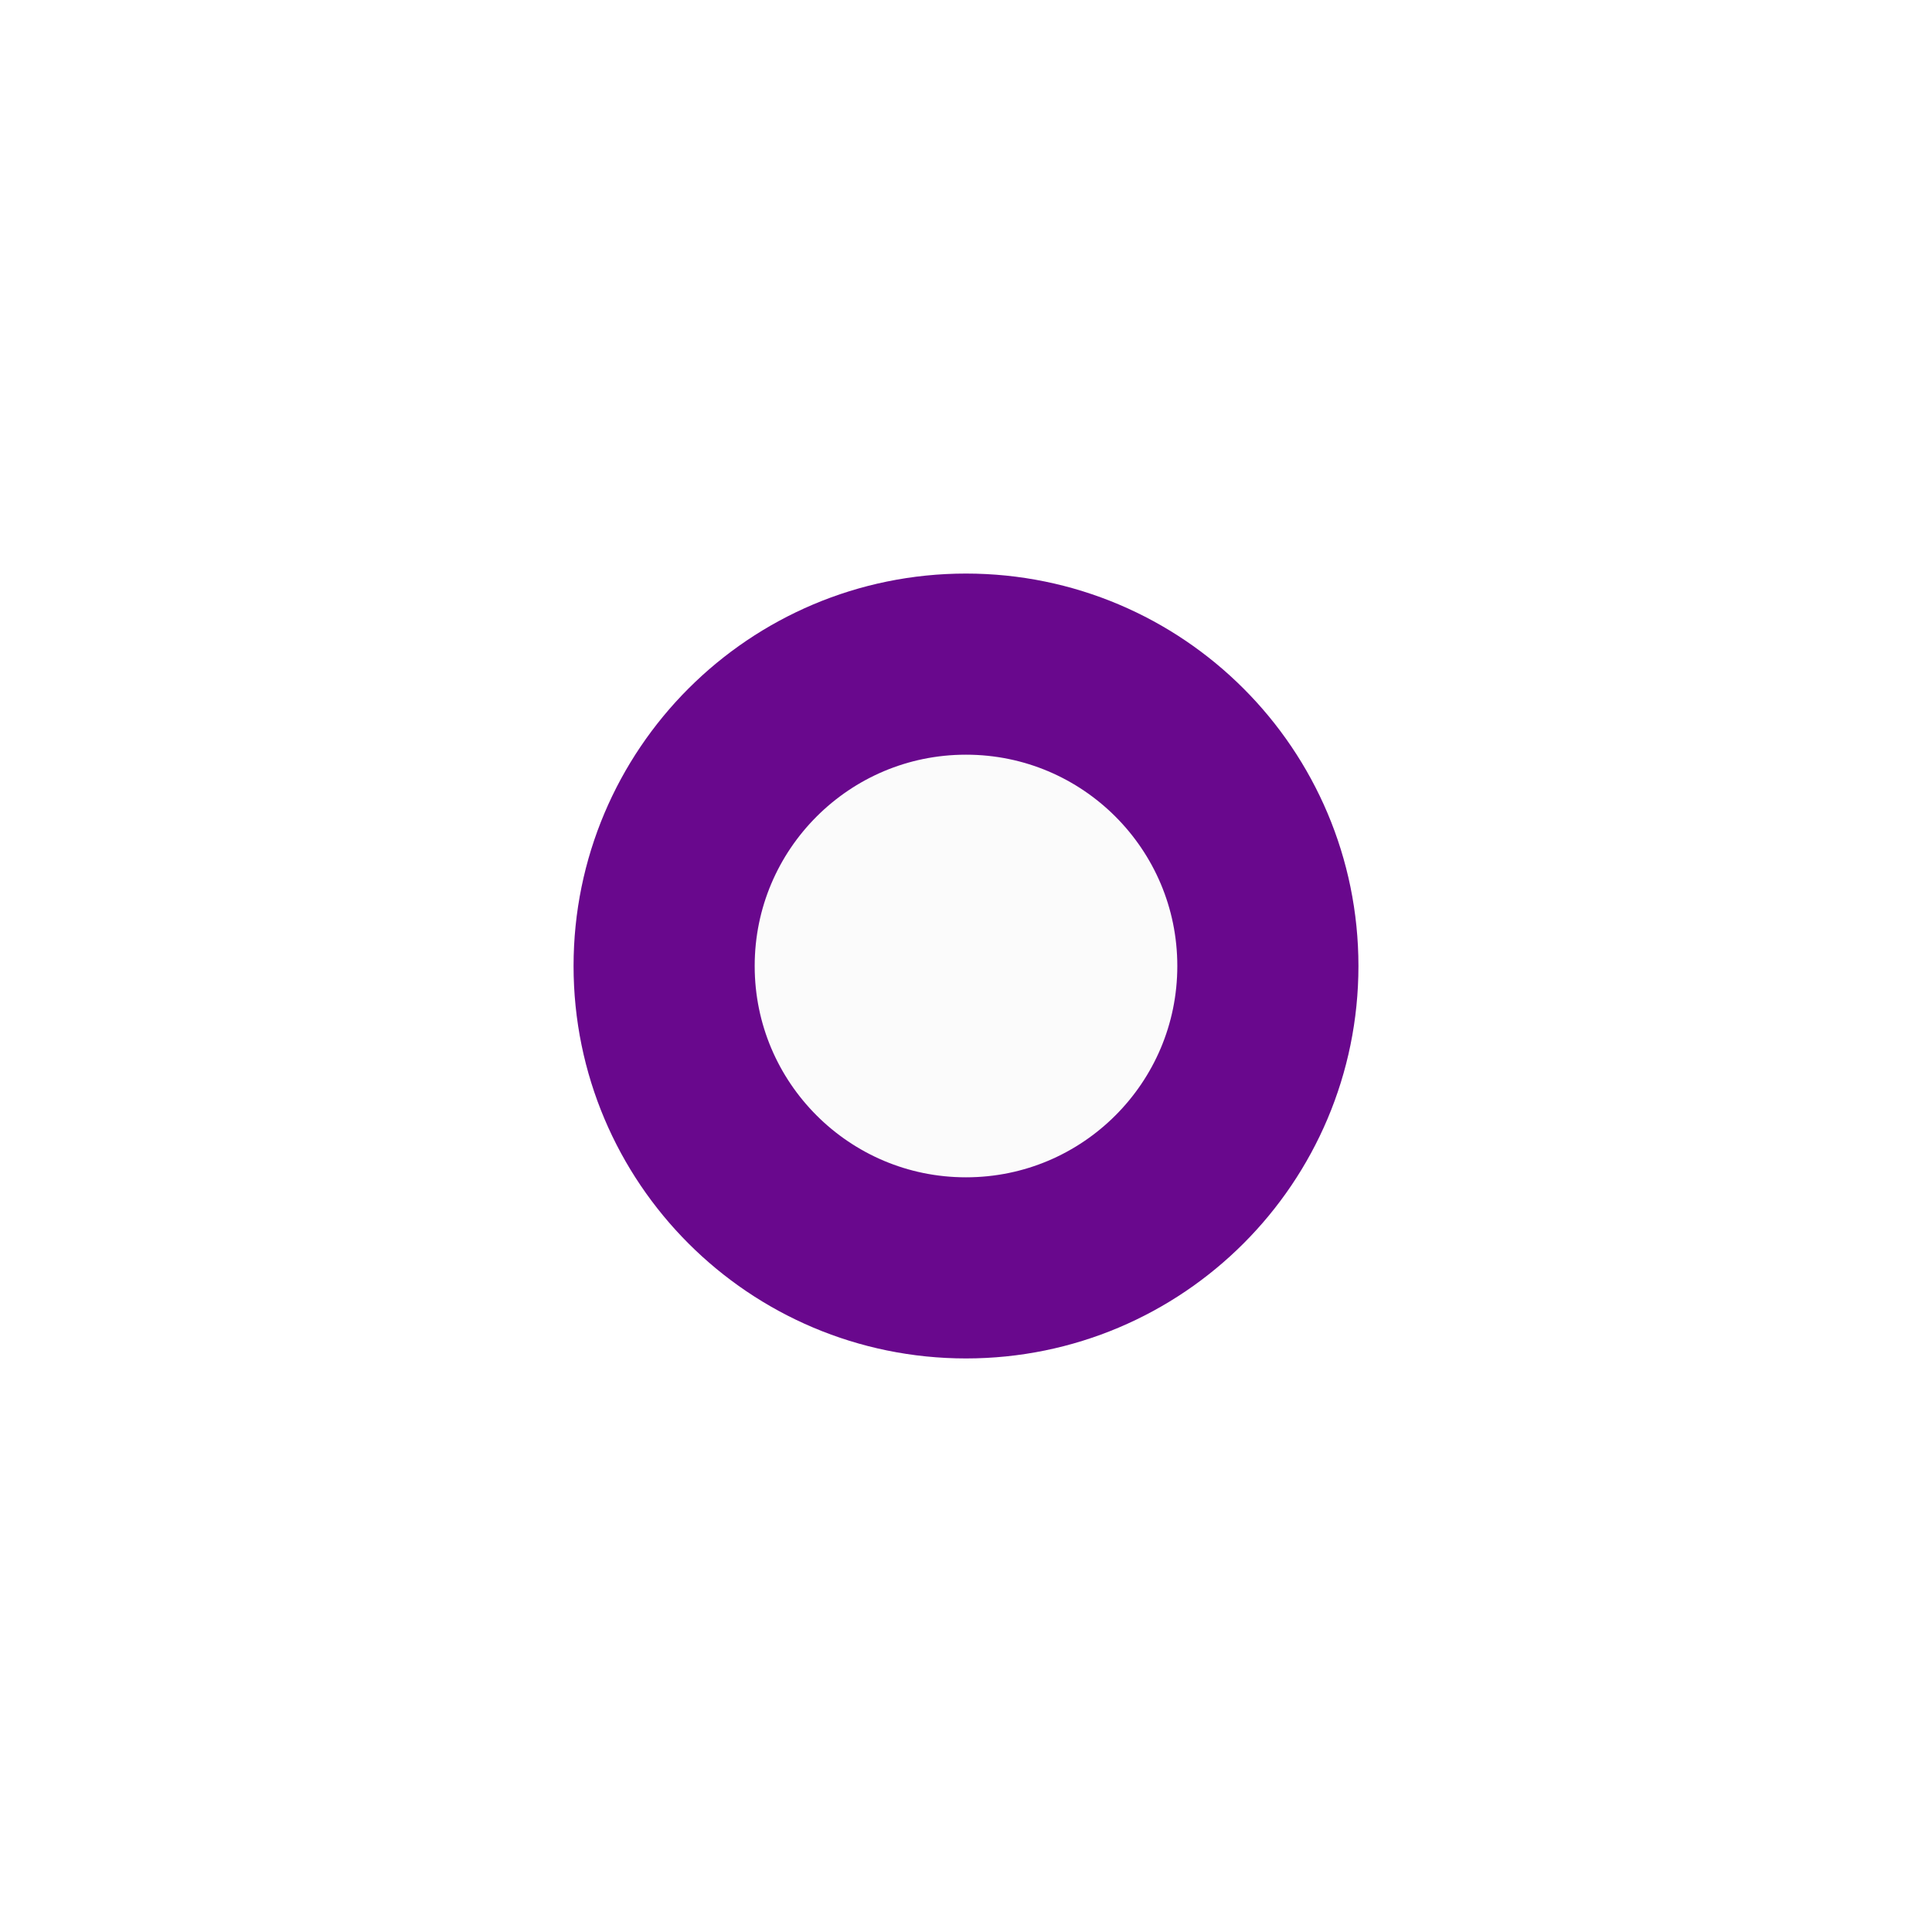
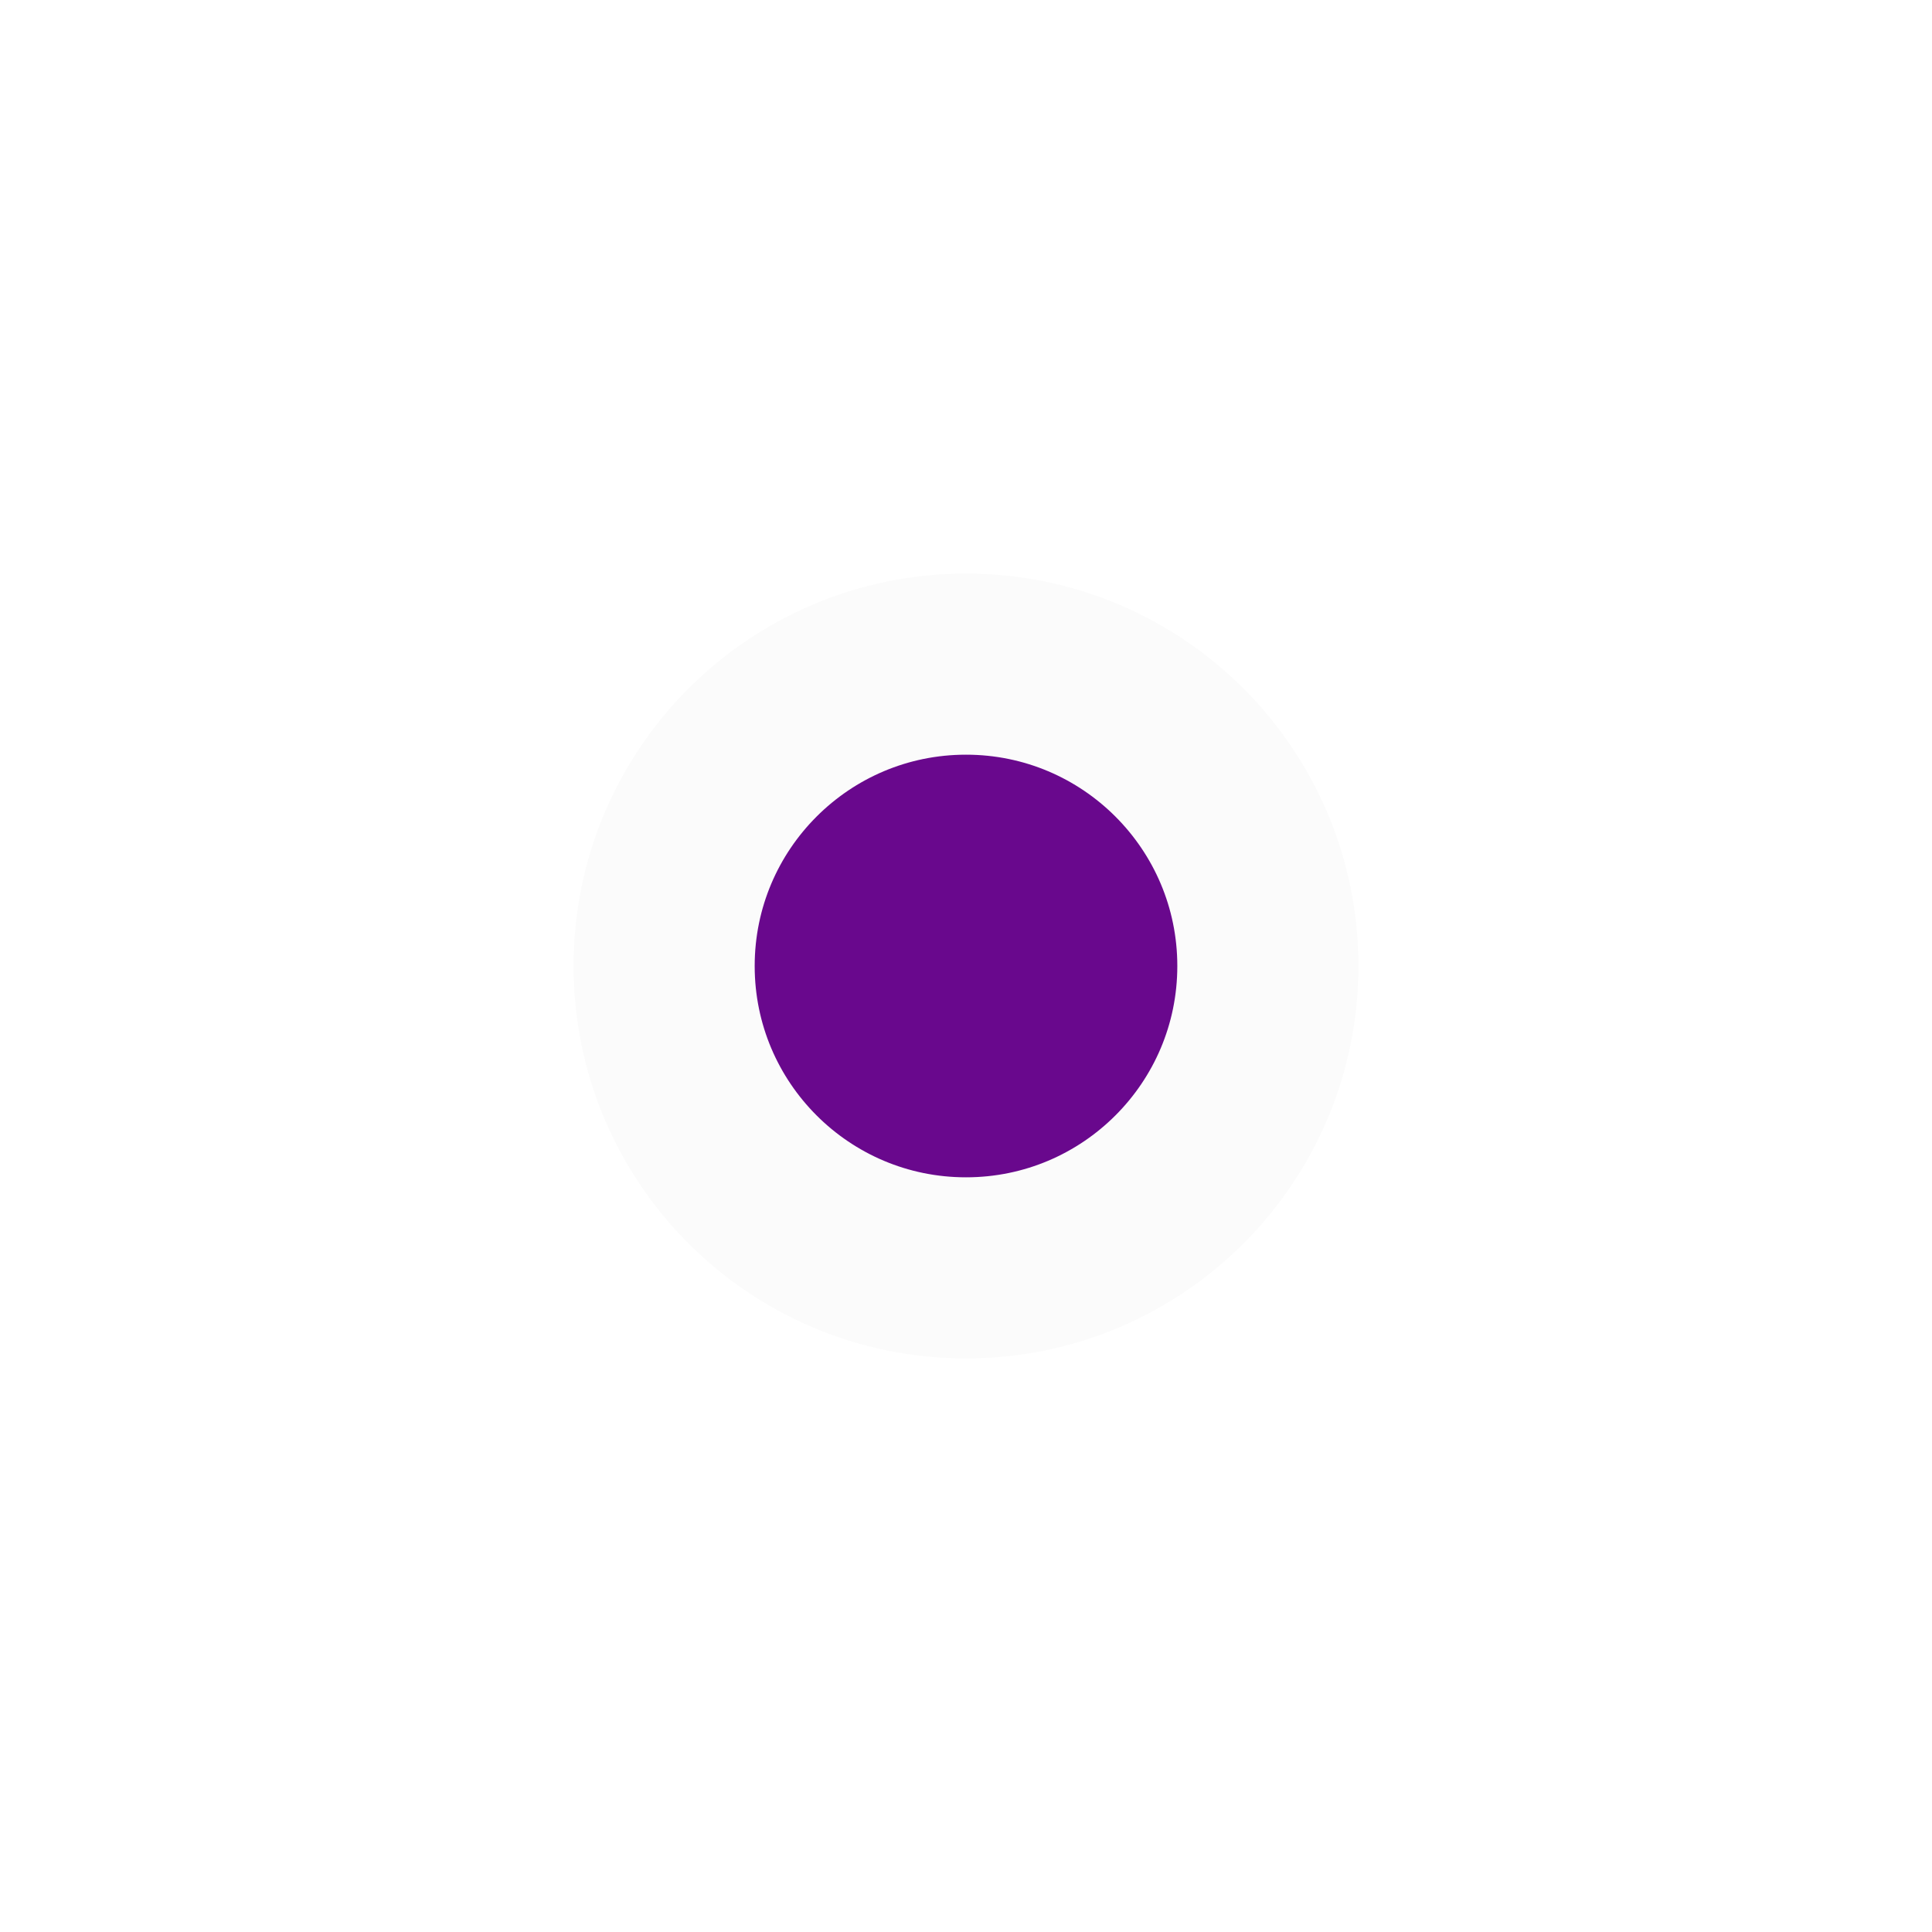
<svg xmlns="http://www.w3.org/2000/svg" width="32" height="32" version="1.1" viewBox="0 0 32 32">
-   <circle cx="16" cy="16" r="5" fill="#FBFBFB" stroke="#69088D" stroke-width="3" />
+   <circle cx="16" cy="16" r="5" fill="#69088D" stroke="#FBFBFB" stroke-width="3" />
</svg>
